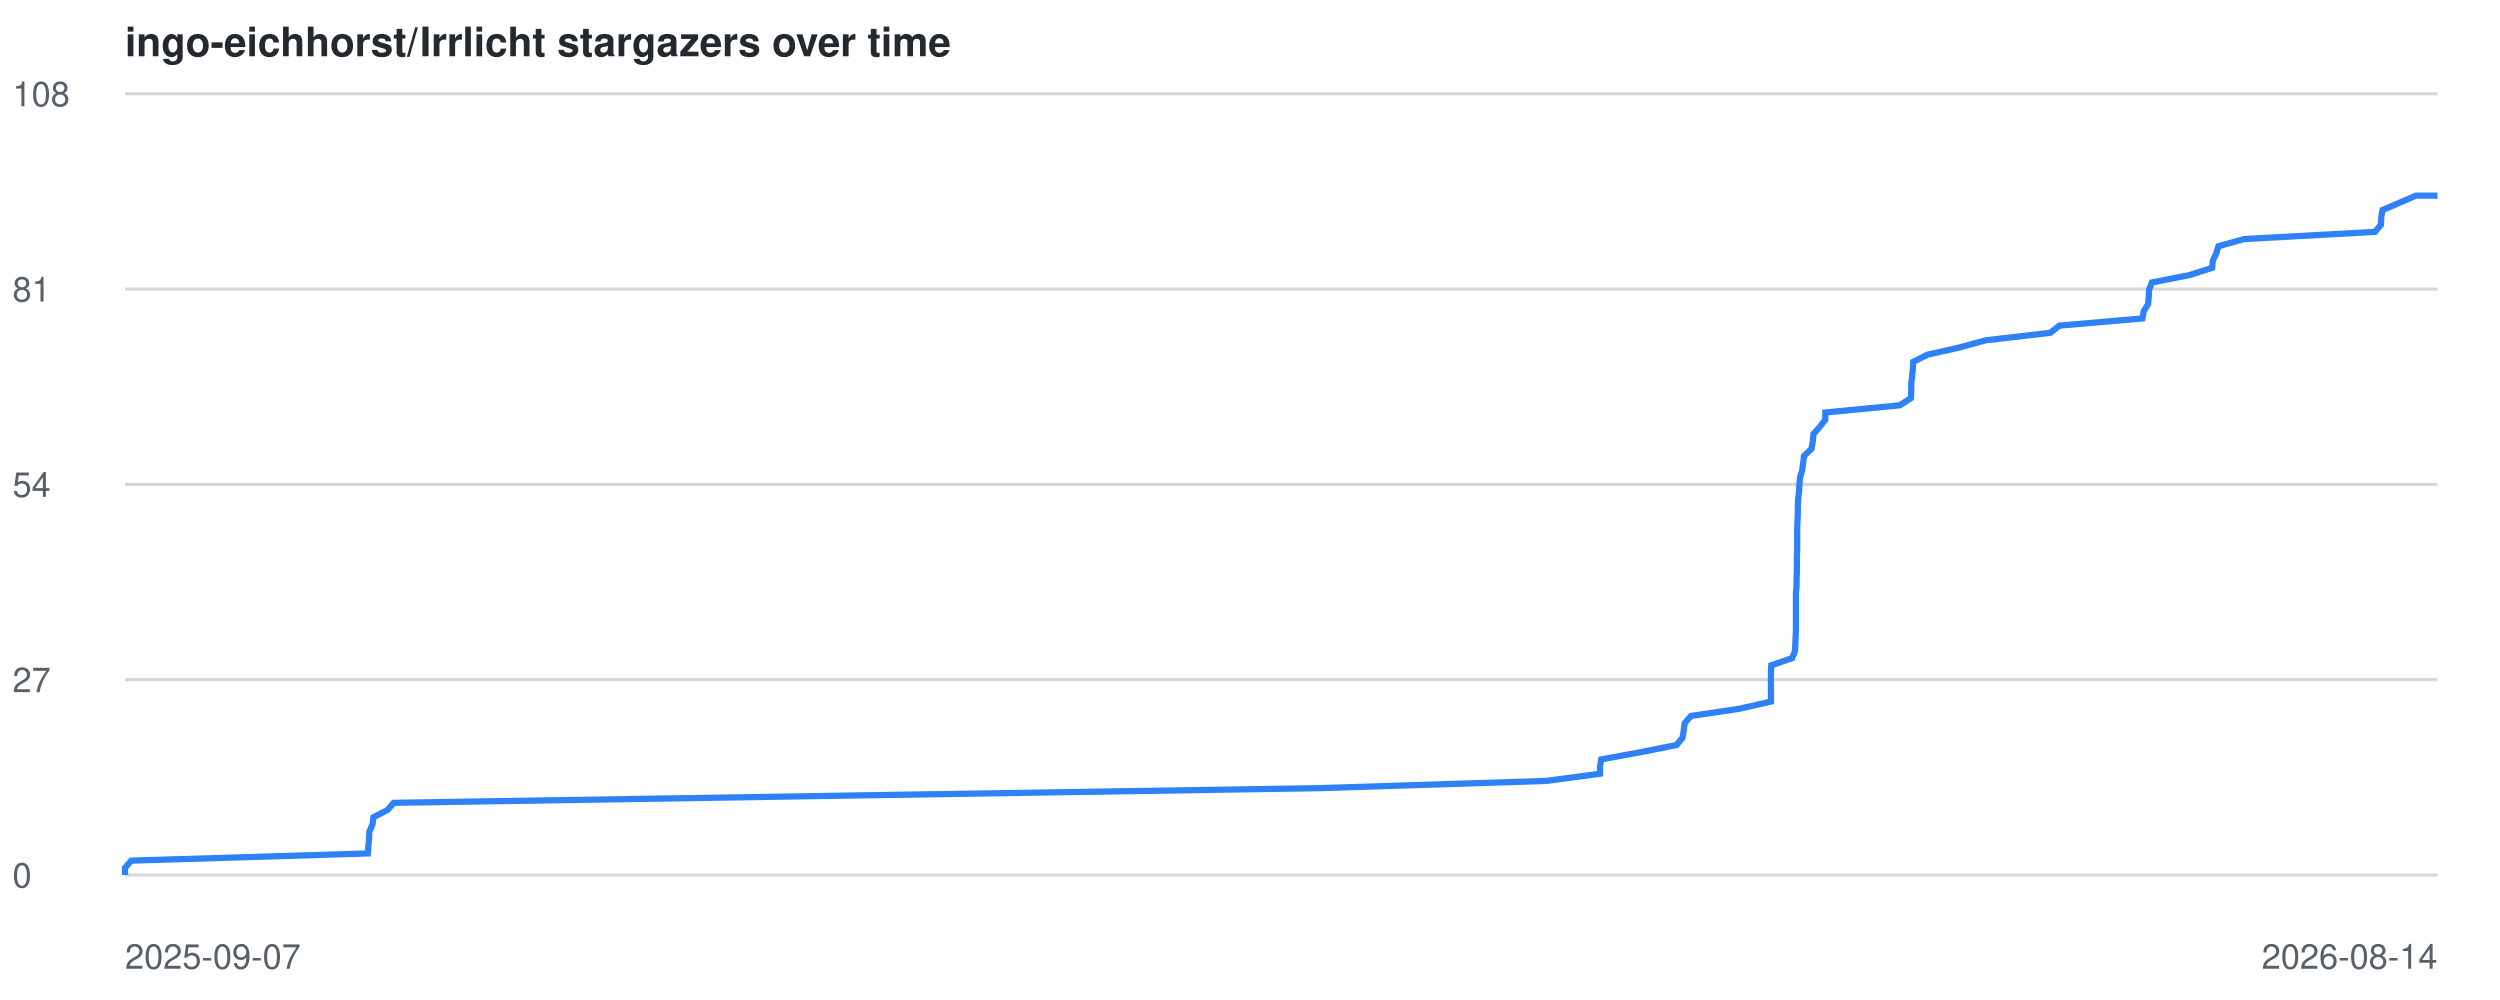
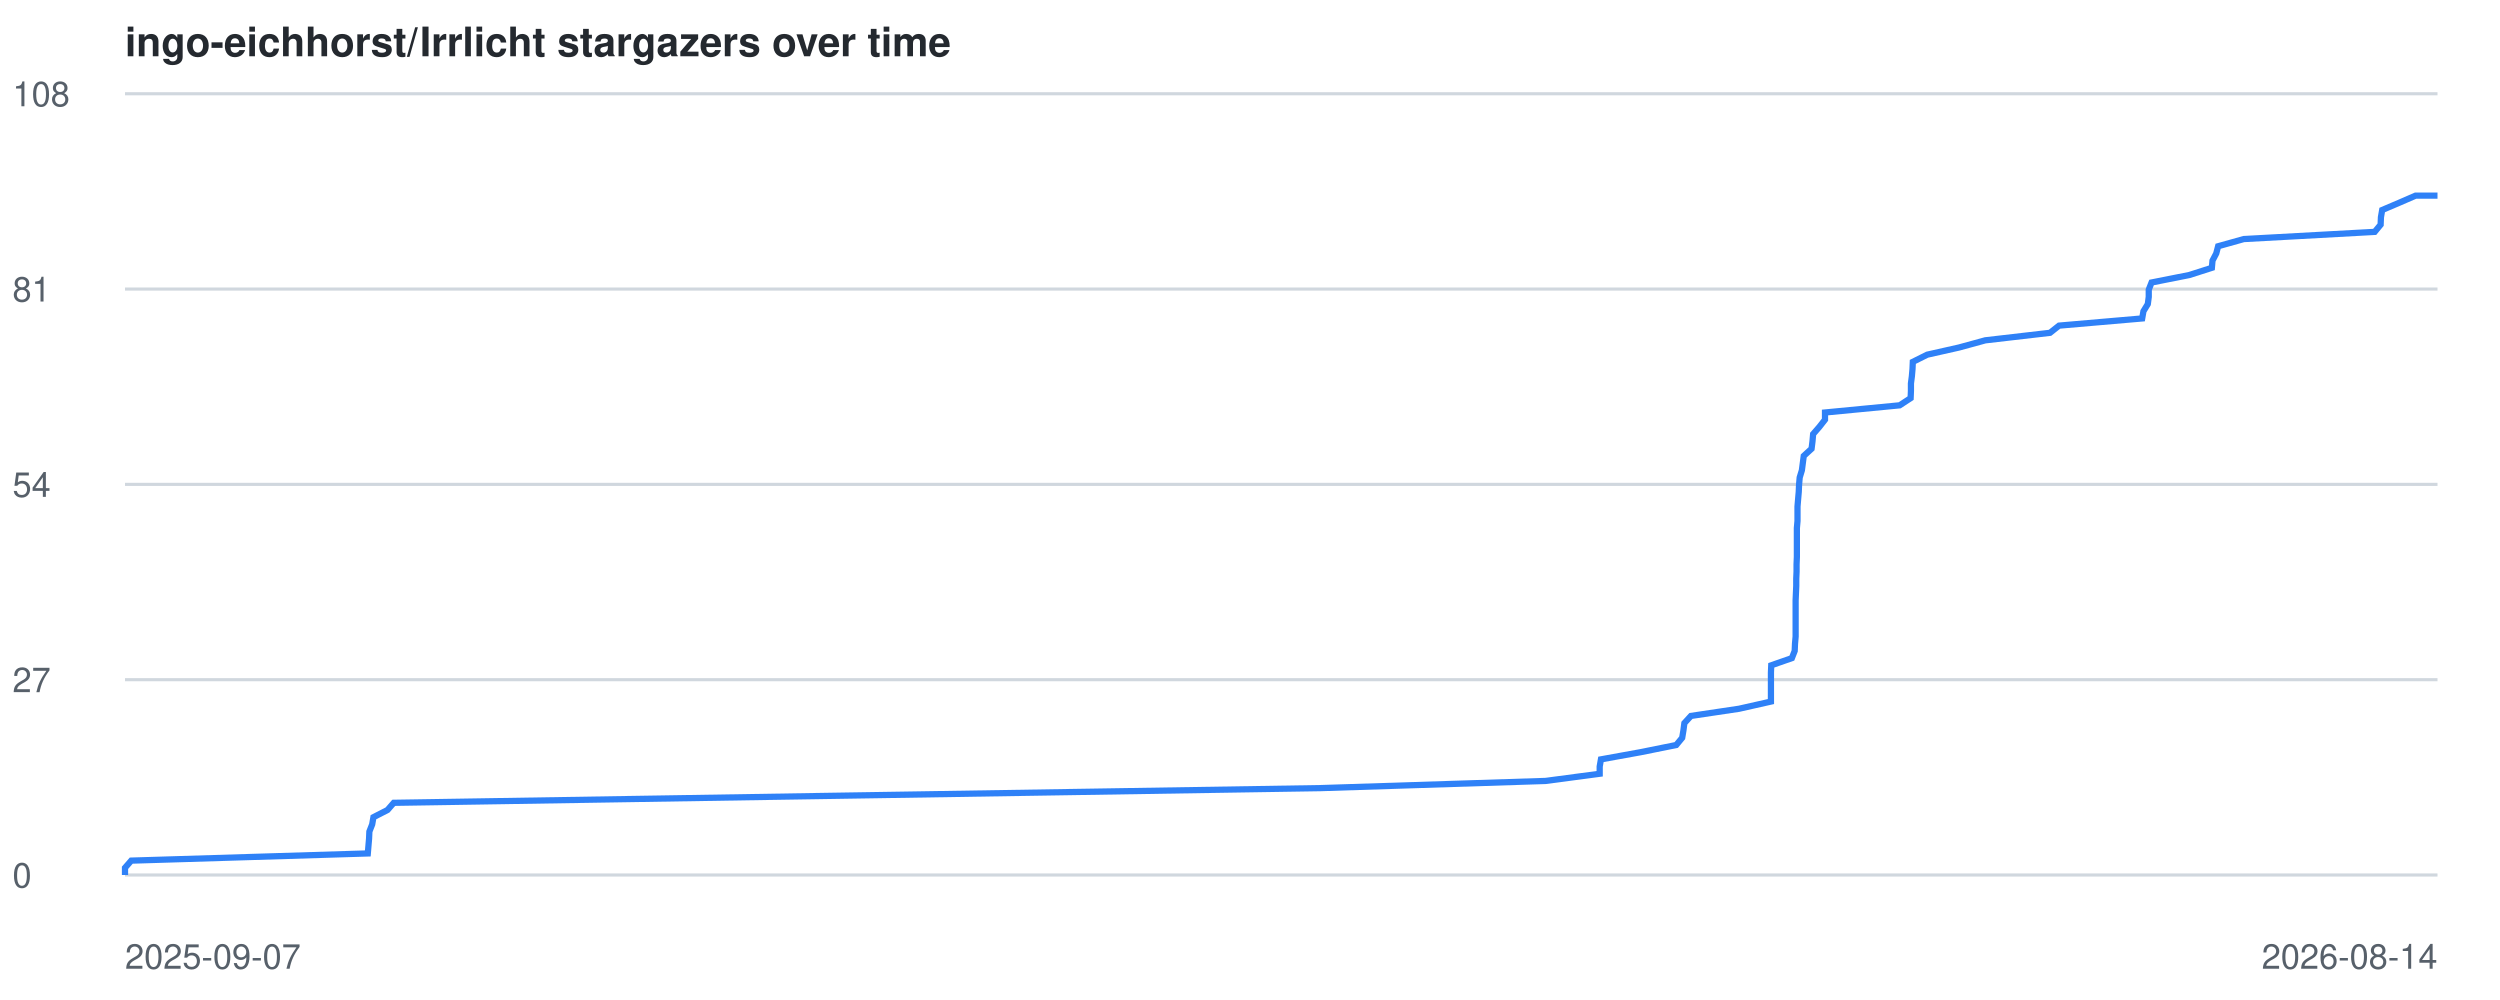
<svg xmlns="http://www.w3.org/2000/svg" viewBox="0 0 800 320" font-family="-apple-system,BlinkMacSystemFont,Segoe UI,Helvetica,Arial,sans-serif">
  <style>
    .line { fill: none; stroke: #2f81f7; stroke-width: 2; }
    .grid { stroke: #d0d7de; stroke-width: 1; }
    .label { fill: #57606a; font-size: 11px; }
    .title { fill: #24292f; font-size: 13px; font-weight: 600; }
    @media (prefers-color-scheme: dark) {
      .grid { stroke: #30363d; }
      .label { fill: #8b949e; }
      .title { fill: #c9d1d9; }
      .line { stroke: #58a6ff; }
    }
  </style>
  <text x="40" y="18" class="title">ingo-eichhorst/Irrlicht stargazers over time</text>
  <line x1="40" y1="280.0" x2="780" y2="280.0" class="grid" />
  <text x="4" y="284.0" class="label">0</text>
  <line x1="40" y1="217.5" x2="780" y2="217.5" class="grid" />
  <text x="4" y="221.5" class="label">27</text>
  <line x1="40" y1="155.0" x2="780" y2="155.0" class="grid" />
  <text x="4" y="159.0" class="label">54</text>
  <line x1="40" y1="92.5" x2="780" y2="92.5" class="grid" />
  <text x="4" y="96.5" class="label">81</text>
  <line x1="40" y1="30.0" x2="780" y2="30.0" class="grid" />
  <text x="4" y="34.0" class="label">108</text>
  <text x="40" y="310" class="label">2025-09-07</text>
  <text x="780" y="310" text-anchor="end" class="label">2026-08-14</text>
-   <polyline points="40.0,280.0 40.0,277.7 42.0,275.4 117.7,273.1 117.9,270.7 118.1,268.4 118.2,266.1 119.2,263.8 119.5,261.5 124.0,259.2 126.0,256.9 270.4,254.6 422.5,252.2 494.7,249.9 512.0,247.6 512.0,245.3 512.4,243.0 525.0,240.7 536.5,238.4 538.4,236.1 538.8,233.7 539.1,231.4 541.1,229.1 556.6,226.8 566.7,224.5 566.7,222.2 566.7,219.9 566.7,217.6 566.7,215.2 566.8,212.9 573.5,210.6 574.4,208.3 574.5,206.0 574.6,203.7 574.7,201.4 574.7,199.1 574.7,196.7 574.7,194.4 574.7,192.1 574.7,189.8 574.9,187.5 574.9,185.2 575.0,182.9 575.0,180.6 575.0,178.2 575.1,175.9 575.1,173.6 575.1,171.3 575.1,169.0 575.2,166.7 575.3,164.4 575.3,162.1 575.4,159.7 575.7,157.4 575.8,155.1 576.0,152.8 576.7,150.5 577.0,148.2 577.3,145.9 579.7,143.6 580.1,141.2 580.3,138.9 582.3,136.6 584.1,134.3 584.1,132.0 607.9,129.7 611.5,127.4 611.6,125.1 611.6,122.7 611.9,120.4 612.1,118.1 612.2,115.8 616.8,113.5 627.0,111.2 635.4,108.9 656.1,106.5 659.0,104.2 685.6,101.9 686.0,99.6 687.4,97.3 687.6,95.0 687.7,92.7 688.6,90.4 700.7,88.0 707.9,85.7 708.1,83.4 709.2,81.1 709.9,78.8 718.1,76.5 760.0,74.2 761.9,71.9 762.0,69.5 762.4,67.2 767.8,64.9 773.1,62.6 780.0,62.6" class="line" />
+   <polyline points="40.0,280.0 40.0,277.7 42.0,275.4 117.7,273.1 117.9,270.7 118.1,268.4 118.2,266.1 119.1,263.8 119.5,261.5 124.0,259.2 126.0,256.9 270.4,254.6 422.4,252.2 494.6,249.9 511.9,247.6 511.9,245.3 512.3,243.0 525.0,240.7 536.4,238.4 538.3,236.1 538.7,233.7 539.0,231.4 541.1,229.1 556.5,226.8 566.7,224.5 566.7,222.2 566.7,219.9 566.7,217.6 566.7,215.2 566.8,212.9 573.4,210.6 574.3,208.3 574.4,206.0 574.6,203.7 574.6,201.4 574.6,199.1 574.6,196.7 574.6,194.4 574.6,192.1 574.7,189.8 574.8,187.5 574.8,185.2 574.9,182.9 574.9,180.6 575.0,178.2 575.0,175.9 575.0,173.6 575.0,171.3 575.0,169.0 575.2,166.7 575.2,164.4 575.2,162.1 575.4,159.7 575.6,157.4 575.7,155.1 575.9,152.8 576.6,150.5 576.9,148.2 577.2,145.9 579.7,143.6 580.0,141.2 580.2,138.9 582.2,136.6 584.0,134.3 584.0,132.0 607.9,129.7 611.4,127.4 611.5,125.1 611.5,122.7 611.8,120.4 612.0,118.1 612.1,115.8 616.7,113.5 626.9,111.2 635.3,108.9 656.0,106.5 658.9,104.2 685.5,101.9 685.9,99.6 687.3,97.3 687.6,95.0 687.6,92.7 688.5,90.4 700.6,88.0 707.8,85.7 708.0,83.4 709.2,81.1 709.8,78.8 718.0,76.5 759.9,74.2 761.8,71.9 761.9,69.5 762.3,67.2 767.7,64.9 773.0,62.6 780.0,62.6" class="line" />
</svg>
